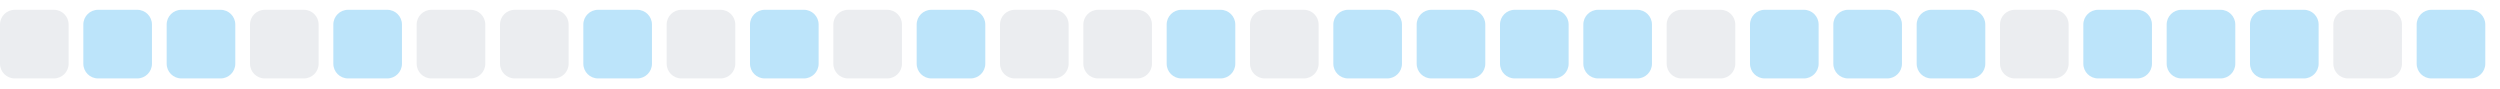
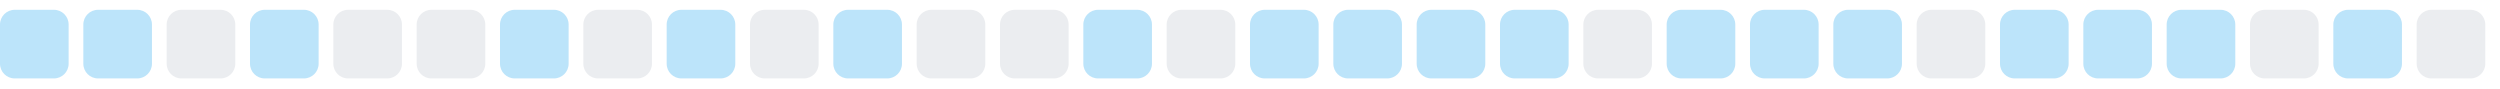
<svg xmlns="http://www.w3.org/2000/svg" width="255" height="9">
  <style>
        .level0 { fill: #ebedf0; }
        .level1 { fill: #bce4fa; }
        .level2 { fill: #75c7f7; }
        .level3 { fill: #30a9f2; }
        .level4 { fill: #008ee6; }
        @media (prefers-color-scheme: dark) {
          .level0 { fill: #161b22; }
          .level1 { fill: #0b3b5c; }
          .level2 { fill: #0a6299; }
          .level3 { fill: #008ee6; }
          .level4 { fill: #5bc4ff; }
        }
      </style>
-   <rect x="0.0" y="1" width="7" height="7" rx="1.5" ry="1.5" class="level0" />
+   <rect x="0.0" y="1" width="7" height="7" rx="1.5" ry="1.5" class="level1" />
  <rect x="8.5" y="1" width="7" height="7" rx="1.5" ry="1.5" class="level1" />
-   <rect x="17.0" y="1" width="7" height="7" rx="1.5" ry="1.5" class="level1" />
-   <rect x="25.5" y="1" width="7" height="7" rx="1.5" ry="1.5" class="level0" />
-   <rect x="34.0" y="1" width="7" height="7" rx="1.5" ry="1.5" class="level1" />
+   <rect x="17.0" y="1" width="7" height="7" rx="1.5" ry="1.5" class="level0" />
+   <rect x="25.5" y="1" width="7" height="7" rx="1.5" ry="1.5" class="level1" />
+   <rect x="34.0" y="1" width="7" height="7" rx="1.5" ry="1.5" class="level0" />
  <rect x="42.5" y="1" width="7" height="7" rx="1.5" ry="1.5" class="level0" />
-   <rect x="51.0" y="1" width="7" height="7" rx="1.5" ry="1.5" class="level0" />
-   <rect x="59.5" y="1" width="7" height="7" rx="1.5" ry="1.5" class="level1" />
-   <rect x="68.0" y="1" width="7" height="7" rx="1.5" ry="1.5" class="level0" />
-   <rect x="76.5" y="1" width="7" height="7" rx="1.5" ry="1.5" class="level1" />
-   <rect x="85.0" y="1" width="7" height="7" rx="1.5" ry="1.5" class="level0" />
-   <rect x="93.5" y="1" width="7" height="7" rx="1.5" ry="1.5" class="level1" />
+   <rect x="51.0" y="1" width="7" height="7" rx="1.5" ry="1.5" class="level1" />
+   <rect x="59.5" y="1" width="7" height="7" rx="1.5" ry="1.5" class="level0" />
+   <rect x="68.0" y="1" width="7" height="7" rx="1.5" ry="1.5" class="level1" />
+   <rect x="76.5" y="1" width="7" height="7" rx="1.5" ry="1.5" class="level0" />
+   <rect x="85.0" y="1" width="7" height="7" rx="1.5" ry="1.5" class="level1" />
+   <rect x="93.5" y="1" width="7" height="7" rx="1.5" ry="1.5" class="level0" />
  <rect x="102.0" y="1" width="7" height="7" rx="1.5" ry="1.5" class="level0" />
-   <rect x="110.5" y="1" width="7" height="7" rx="1.5" ry="1.5" class="level0" />
-   <rect x="119.0" y="1" width="7" height="7" rx="1.5" ry="1.5" class="level1" />
-   <rect x="127.5" y="1" width="7" height="7" rx="1.5" ry="1.5" class="level0" />
+   <rect x="110.5" y="1" width="7" height="7" rx="1.5" ry="1.5" class="level1" />
+   <rect x="119.0" y="1" width="7" height="7" rx="1.5" ry="1.5" class="level0" />
+   <rect x="127.5" y="1" width="7" height="7" rx="1.5" ry="1.5" class="level1" />
  <rect x="136.0" y="1" width="7" height="7" rx="1.5" ry="1.5" class="level1" />
  <rect x="144.5" y="1" width="7" height="7" rx="1.5" ry="1.5" class="level1" />
  <rect x="153.0" y="1" width="7" height="7" rx="1.5" ry="1.5" class="level1" />
-   <rect x="161.5" y="1" width="7" height="7" rx="1.5" ry="1.5" class="level1" />
-   <rect x="170.0" y="1" width="7" height="7" rx="1.5" ry="1.5" class="level0" />
+   <rect x="161.5" y="1" width="7" height="7" rx="1.5" ry="1.5" class="level0" />
+   <rect x="170.0" y="1" width="7" height="7" rx="1.5" ry="1.5" class="level1" />
  <rect x="178.5" y="1" width="7" height="7" rx="1.5" ry="1.5" class="level1" />
  <rect x="187.0" y="1" width="7" height="7" rx="1.5" ry="1.5" class="level1" />
-   <rect x="195.5" y="1" width="7" height="7" rx="1.5" ry="1.5" class="level1" />
-   <rect x="204.0" y="1" width="7" height="7" rx="1.5" ry="1.5" class="level0" />
+   <rect x="195.5" y="1" width="7" height="7" rx="1.5" ry="1.5" class="level0" />
+   <rect x="204.0" y="1" width="7" height="7" rx="1.5" ry="1.5" class="level1" />
  <rect x="212.5" y="1" width="7" height="7" rx="1.5" ry="1.5" class="level1" />
  <rect x="221.0" y="1" width="7" height="7" rx="1.5" ry="1.5" class="level1" />
-   <rect x="229.5" y="1" width="7" height="7" rx="1.5" ry="1.5" class="level1" />
-   <rect x="238.0" y="1" width="7" height="7" rx="1.5" ry="1.5" class="level0" />
-   <rect x="246.5" y="1" width="7" height="7" rx="1.5" ry="1.5" class="level1" />
+   <rect x="229.5" y="1" width="7" height="7" rx="1.5" ry="1.5" class="level0" />
+   <rect x="238.0" y="1" width="7" height="7" rx="1.5" ry="1.5" class="level1" />
+   <rect x="246.5" y="1" width="7" height="7" rx="1.5" ry="1.5" class="level0" />
</svg>
